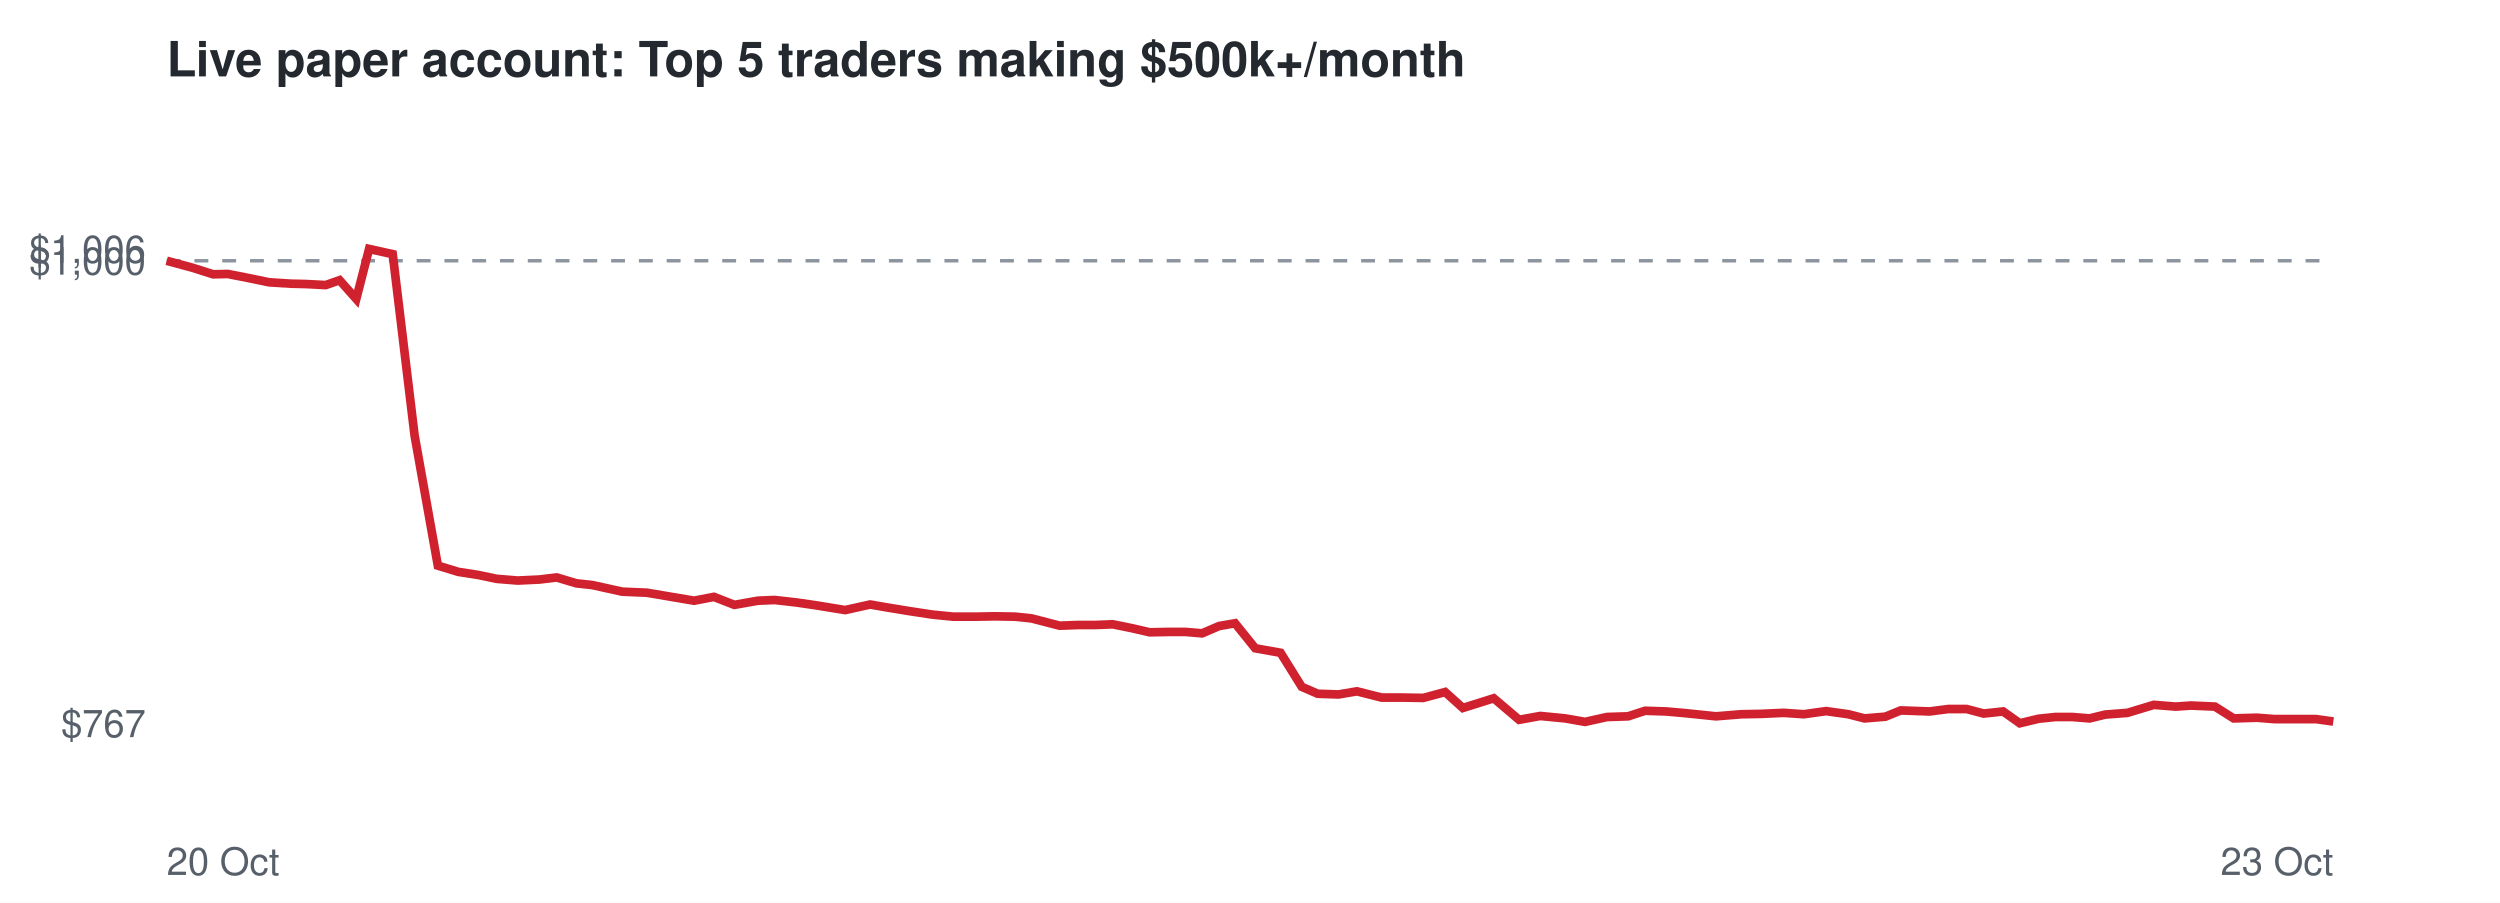
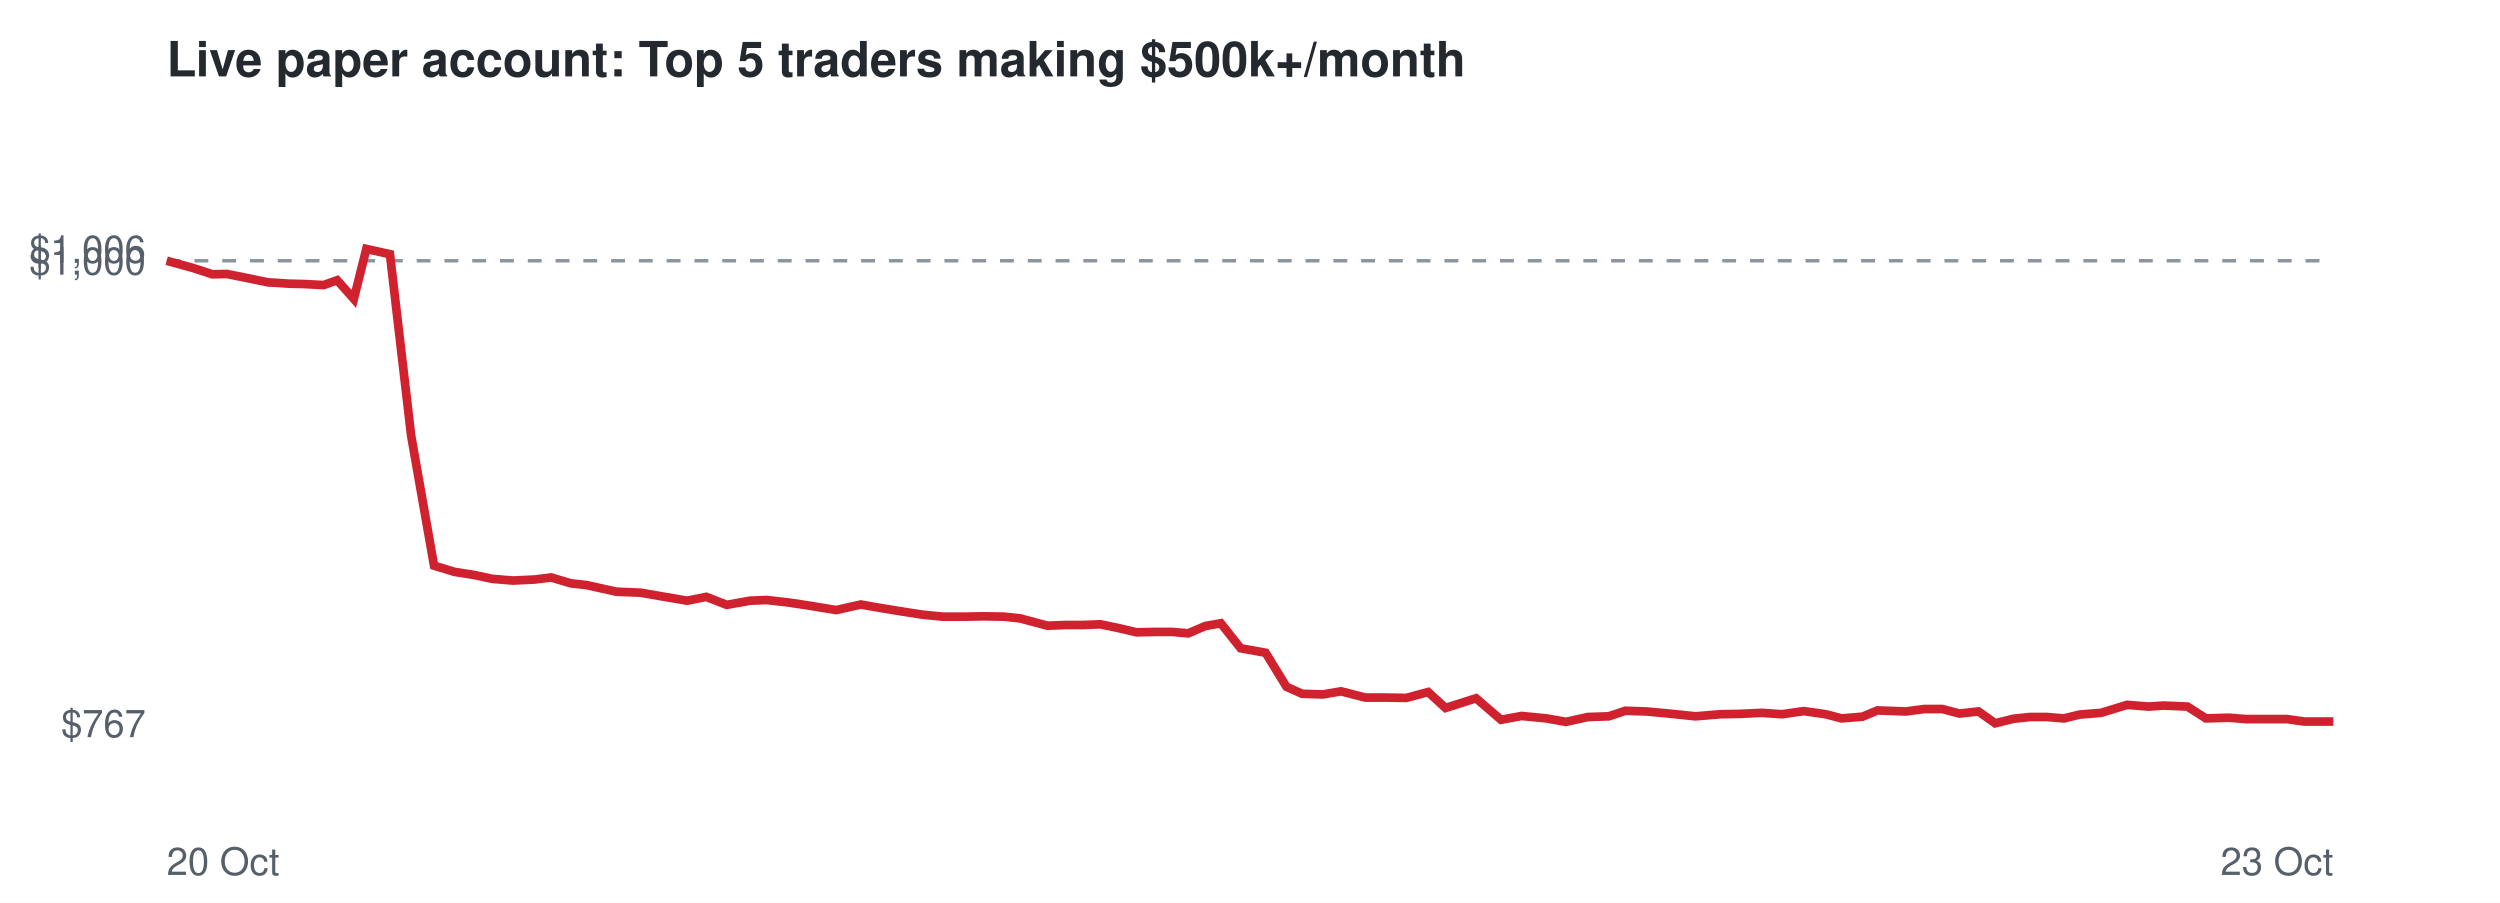
<svg xmlns="http://www.w3.org/2000/svg" viewBox="0 0 720 260" font-family="Helvetica,Arial,sans-serif">
  <rect width="720" height="260" fill="#ffffff" />
  <text x="48" y="22" font-size="14" font-weight="bold" fill="#24292f">Live paper account: Top 5 traders making $500k+/month</text>
  <line x1="48" x2="672" y1="75.1" y2="75.1" stroke="#8c959f" stroke-dasharray="4 4" />
  <text x="42" y="212.3" font-size="11" text-anchor="end" fill="#57606a">$767</text>
  <text x="42" y="79.1" font-size="11" text-anchor="end" fill="#57606a">$1,000</text>
  <text x="42" y="75.7" font-size="11" text-anchor="end" fill="#57606a">$1,006</text>
  <text x="48" y="252" font-size="11" fill="#57606a">20 Oct</text>
  <text x="672" y="252" font-size="11" text-anchor="end" fill="#57606a">23 Oct</text>
-   <polyline points="48.0,75.1 55.4,77.1 61.4,79.0 65.6,78.9 72.2,80.2 77.5,81.3 83.7,81.7 88.0,81.8 93.8,82.1 97.8,80.7 102.6,86.1 106.3,71.7 113.1,73.2 119.4,125.4 126.1,162.9 132.0,164.7 137.8,165.6 143.0,166.7 149.1,167.2 155.4,166.9 160.3,166.3 166.0,168.0 170.6,168.5 179.2,170.4 186.3,170.7 192.2,171.7 199.9,173.0 205.6,171.9 211.5,174.2 218.3,173.0 223.1,172.8 229.3,173.5 234.8,174.3 243.4,175.7 250.6,174.1 255.8,175.0 261.9,176.0 268.5,177.0 274.5,177.6 281.1,177.6 286.4,177.5 292.4,177.6 297.1,178.1 305.2,180.2 310.5,180.0 315.3,180.0 320.5,179.8 325.9,180.9 331.1,182.1 336.4,182.0 341.5,182.0 346.2,182.4 351.1,180.3 355.7,179.5 361.5,186.7 368.8,188.0 374.9,197.8 379.5,199.8 385.5,200.0 390.8,199.1 397.9,200.9 403.8,200.9 409.9,201.0 416.2,199.3 421.3,203.9 430.2,201.1 437.5,207.3 443.6,206.2 450.8,206.9 456.5,207.9 462.8,206.5 468.9,206.3 473.8,204.7 479.9,204.9 485.5,205.4 494.2,206.3 501.6,205.7 507.1,205.6 513.7,205.3 519.5,205.7 525.9,204.8 532.3,205.7 537.0,206.9 543.0,206.4 547.4,204.6 555.7,204.9 561.1,204.2 566.4,204.2 571.3,205.5 576.9,204.9 581.7,208.3 587.1,207.0 591.9,206.5 596.8,206.5 601.8,206.9 606.3,205.8 612.7,205.3 620.3,203.0 626.6,203.5 631.0,203.2 637.9,203.5 643.3,206.9 650.0,206.7 655.0,207.1 660.6,207.1 667.0,207.1 672.0,207.8" fill="none" stroke="#cf222e" stroke-width="2.5" />
+   <polyline points="48.0,75.1 55.3,77.1 61.2,79.0 65.3,78.9 71.8,80.2 77.1,81.3 83.2,81.7 87.5,81.8 93.2,82.1 97.1,80.7 101.9,86.1 105.5,71.7 112.3,73.2 118.4,125.4 125.0,162.9 130.9,164.7 136.6,165.6 141.7,166.7 147.7,167.2 154.0,166.9 158.7,166.3 164.4,168.0 168.9,168.5 177.5,170.4 184.5,170.7 190.3,171.7 197.9,173.0 203.4,171.9 209.3,174.2 216.0,173.0 220.8,172.8 226.9,173.5 232.3,174.3 240.8,175.7 247.9,174.1 253.0,175.0 259.1,176.0 265.5,177.0 271.5,177.6 278.0,177.6 283.2,177.5 289.2,177.6 293.8,178.1 301.7,180.2 306.9,180.0 311.8,180.0 316.9,179.8 322.2,180.9 327.3,182.1 332.6,182.0 337.6,182.0 342.2,182.4 347.1,180.3 351.6,179.5 357.3,186.7 364.5,188.0 370.5,197.8 375.0,199.8 380.9,200.0 386.2,199.1 393.2,200.9 399.0,200.9 405.0,201.0 411.3,199.3 416.3,203.9 425.1,201.1 432.3,207.3 438.2,206.2 445.4,206.9 451.0,207.9 457.3,206.5 463.3,206.3 468.1,204.7 474.1,204.9 479.6,205.4 488.3,206.3 495.5,205.7 500.9,205.6 507.4,205.3 513.2,205.7 519.5,204.8 525.8,205.7 530.4,206.9 536.4,206.4 540.7,204.6 548.9,204.9 554.2,204.2 559.4,204.2 564.3,205.5 569.8,204.9 574.6,208.3 579.9,207.0 584.6,206.5 589.5,206.5 594.4,206.9 598.9,205.8 605.1,205.3 612.6,203.0 618.8,203.5 623.1,203.2 630.0,203.5 635.3,206.9 641.9,206.7 646.9,207.1 652.3,207.1 658.7,207.1 663.6,207.8 672.0,207.8" fill="none" stroke="#cf222e" stroke-width="2.5" />
</svg>
